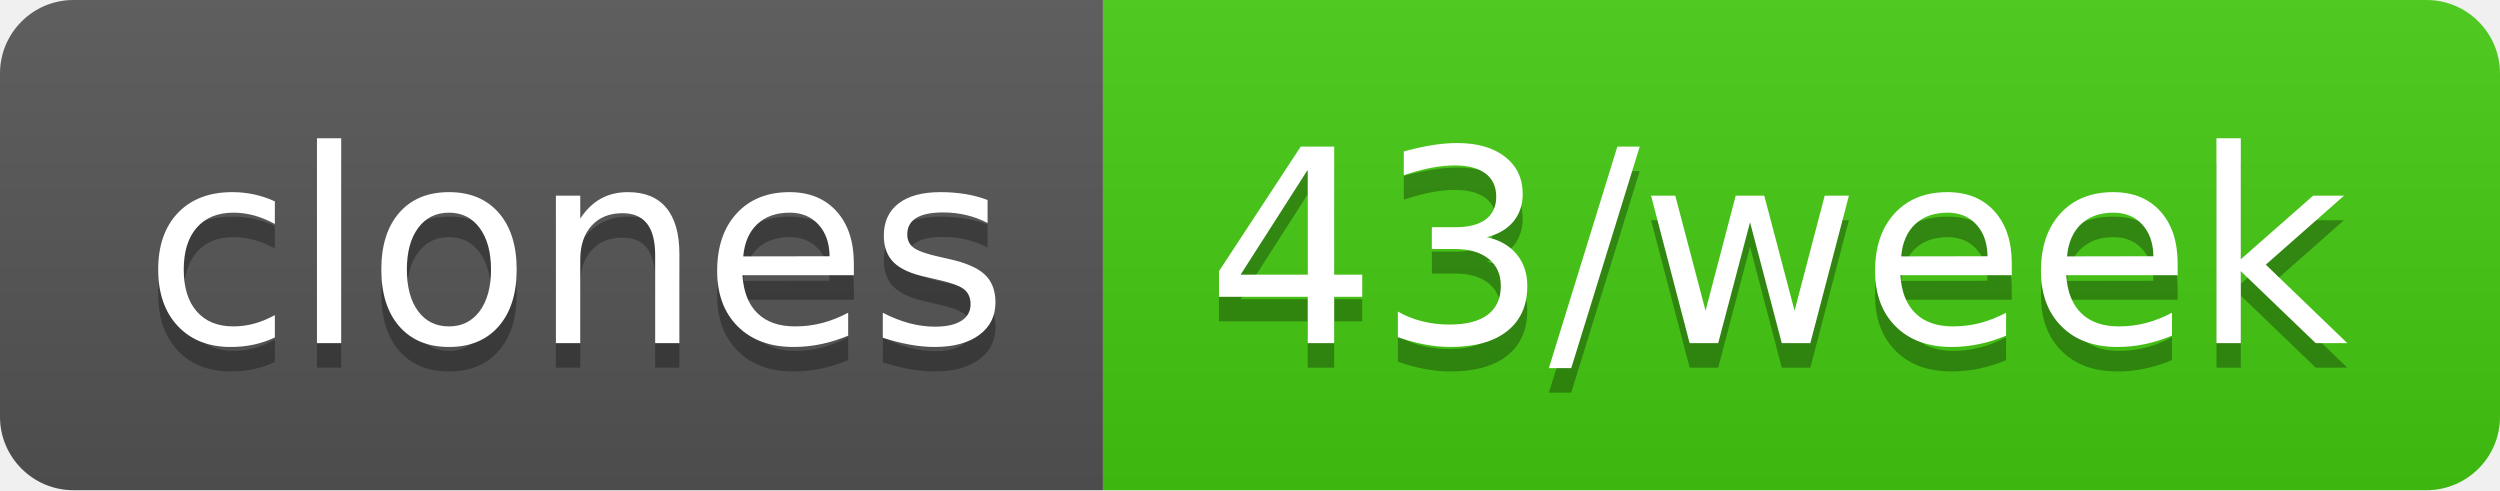
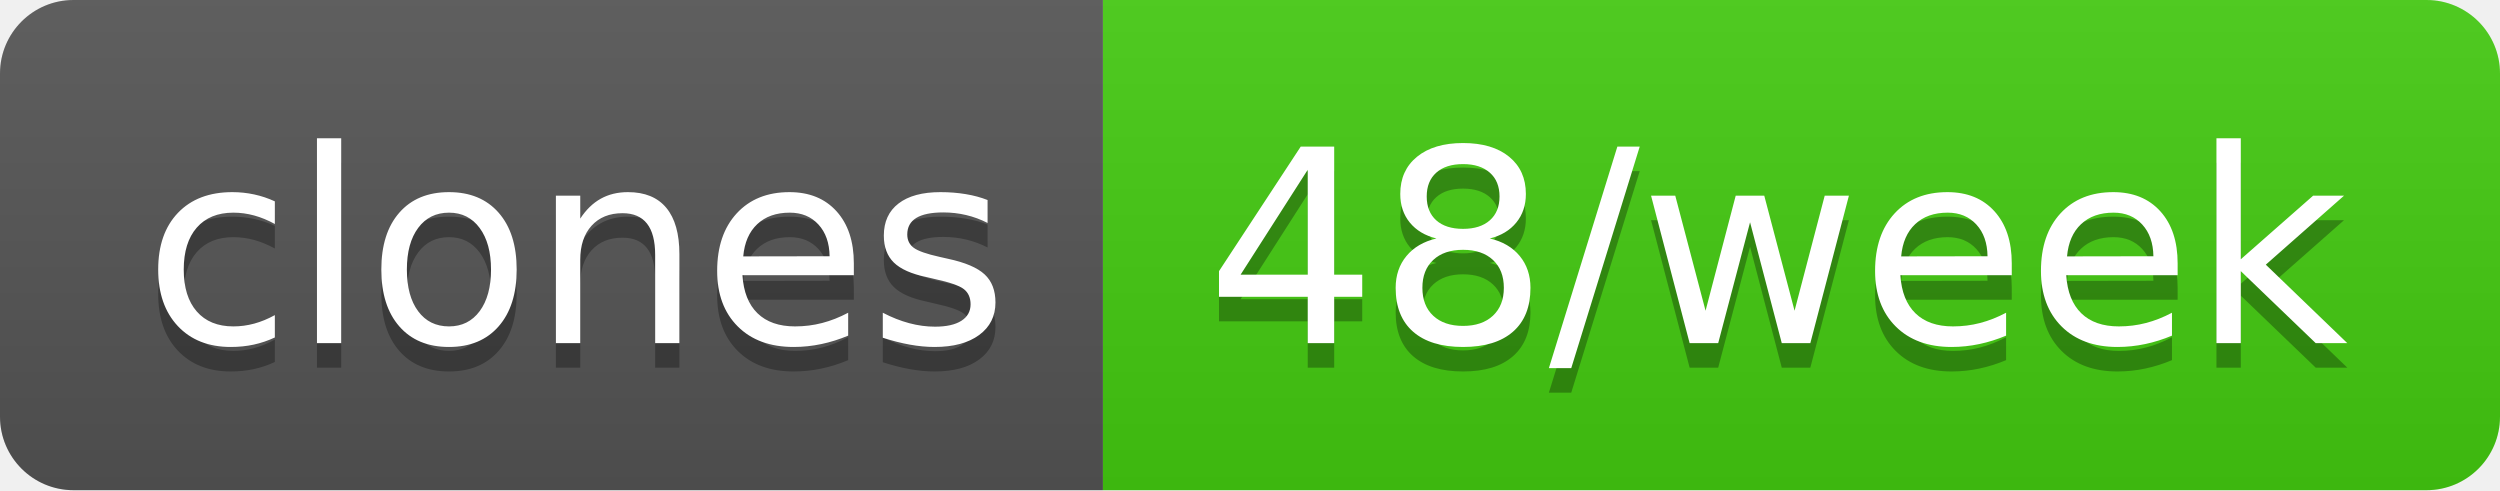
- <svg xmlns="http://www.w3.org/2000/svg" width="102" height="20" role="img" aria-label="clones: 43/week">
+ <svg xmlns="http://www.w3.org/2000/svg" width="102" height="20" role="img" aria-label="clones: 48/week">
  <linearGradient id="s" x2="0" y2="100%">
    <stop offset="0" stop-color="#bbb" stop-opacity=".1" />
    <stop offset="1" stop-opacity=".1" />
  </linearGradient>
  <clipPath id="r">
    <rect width="102" height="20" rx="3" fill="#fff" />
  </clipPath>
  <g clip-path="url(#r)">
    <rect width="45" height="20" fill="#555" />
    <rect x="45" width="57" height="20" fill="#4c1" />
    <rect width="102" height="20" fill="url(#s)" />
  </g>
  <g fill="#fff" text-anchor="middle" font-family="Verdana,Geneva,DejaVu Sans,sans-serif" text-rendering="geometricPrecision" font-size="110">
    <text aria-hidden="true" x="235" y="150" fill="#010101" fill-opacity=".3" transform="scale(.1)" textLength="350">clones</text>
    <text x="235" y="140" transform="scale(.1)" fill="#fff" textLength="350">clones</text>
-     <text aria-hidden="true" x="725" y="150" fill="#010101" fill-opacity=".3" transform="scale(.1)" textLength="470">43/week</text>
-     <text x="725" y="140" transform="scale(.1)" fill="#fff" textLength="470">43/week</text>
+     <text aria-hidden="true" x="725" y="150" fill="#010101" fill-opacity=".3" transform="scale(.1)" textLength="470">48/week</text>
+     <text x="725" y="140" transform="scale(.1)" fill="#fff" textLength="470">48/week</text>
  </g>
</svg>
